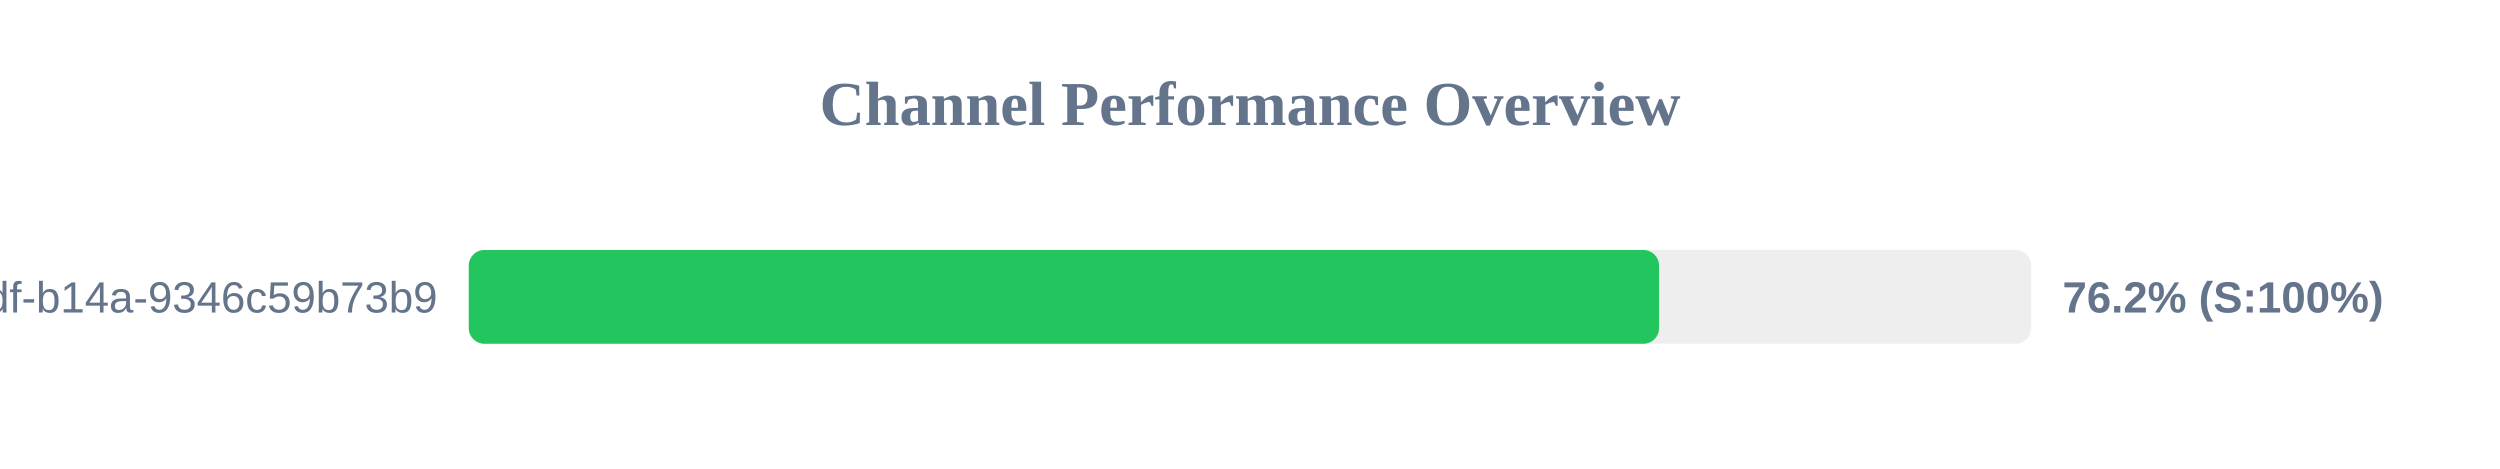
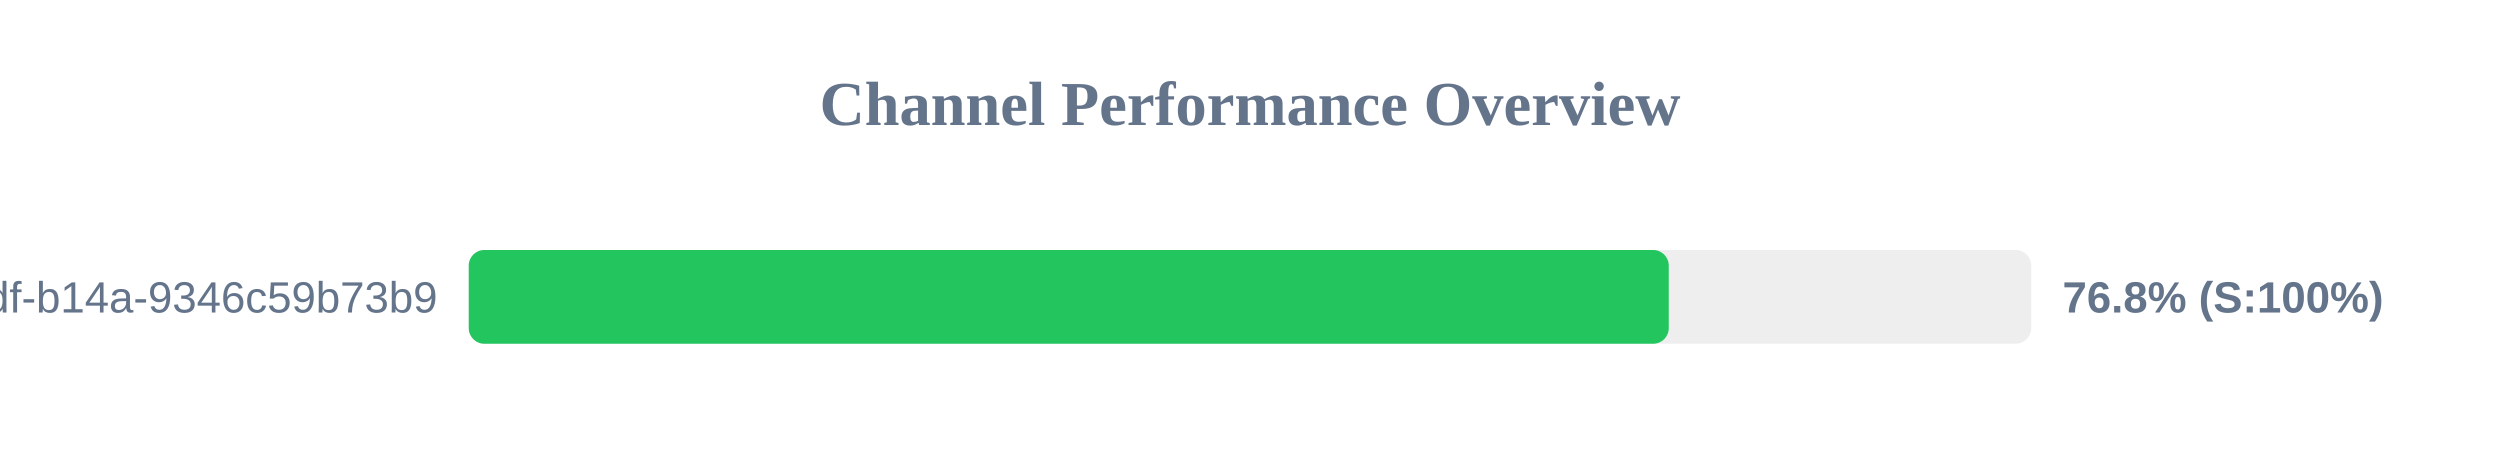
<svg xmlns="http://www.w3.org/2000/svg" width="800" height="150" version="1.1">
  <style>
        .row { font: 14px Arial; fill: #64748b; }
        .score { font: bold 14px Arial; fill: #64748b; }
    </style>
  <text x="400" y="40" text-anchor="middle" font-size="20px" font-weight="bold" fill="#64748b">Channel Performance Overview</text>
  <rect x="150" y="80" width="500" height="30" fill="#eee" rx="5" />
-   <rect x="150" y="80" width="380.9" height="30" fill="#22c55e" rx="5" />
+   <rect x="150" y="80" width="384.0" height="30" fill="#22c55e" rx="5" />
  <text x="140" y="100" text-anchor="end" class="row">?uuid=55ca7a9e-cf90-49df-b14a-9346c59b73b9</text>
-   <text x="660" y="100" text-anchor="start" class="score">76.2% (S:100%)</text>
+   <text x="660" y="100" text-anchor="start" class="score">76.8% (S:100%)</text>
</svg>
